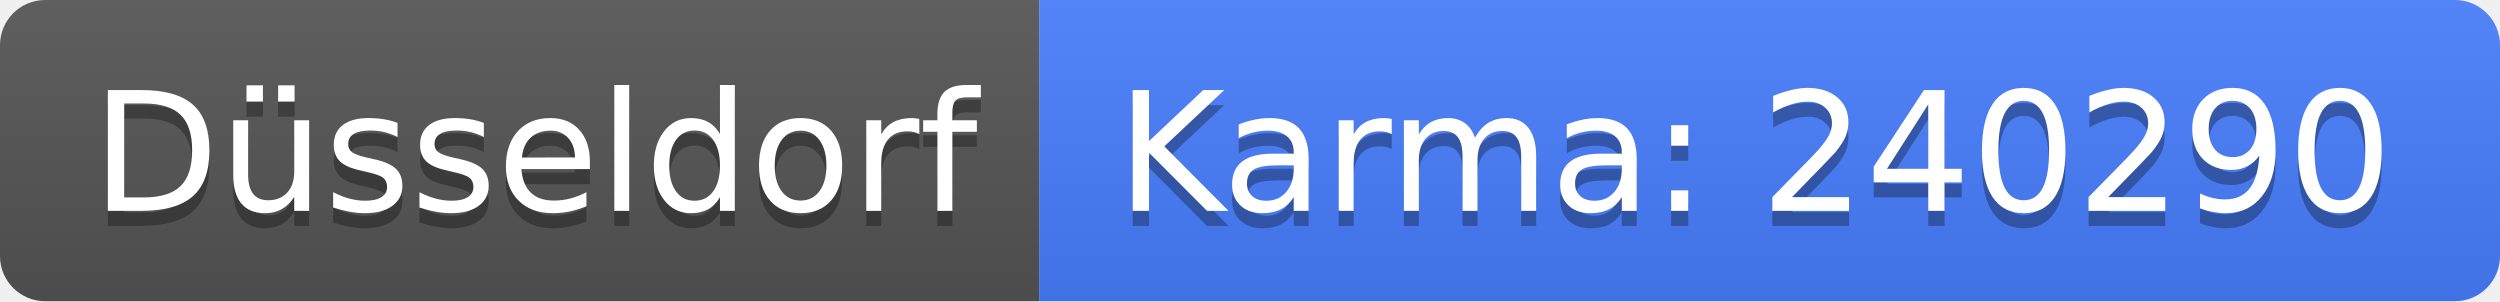
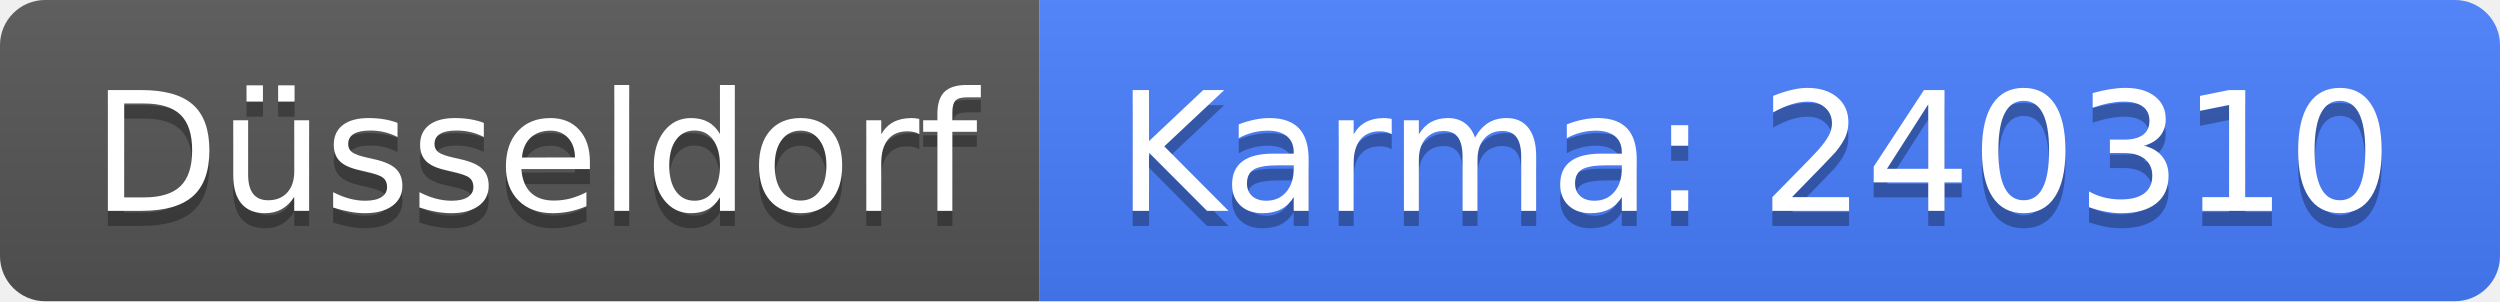
<svg xmlns="http://www.w3.org/2000/svg" width="166" height="20">
  <linearGradient id="b" x2="0" y2="100%">
    <stop offset="0" stop-color="#bbb" stop-opacity=".1" />
    <stop offset="1" stop-opacity=".1" />
  </linearGradient>
  <clipPath id="a">
    <rect width="166" height="20" rx="3" fill="#fff" />
  </clipPath>
  <g clip-path="url(#a)">
    <path fill="#555" d="M0 0h69v20H0z" />
    <path fill="#477eff" d="M69 0h97v20H69z" />
    <path fill="url(#b)" d="M0 0h166v20H0z" />
  </g>
  <g fill="#fff" text-anchor="middle" font-family="DejaVu Sans,Verdana,Geneva,sans-serif" font-size="110">
    <text x="355" y="150" fill="#010101" fill-opacity=".3" transform="scale(.1)" textLength="590">Düsseldorf</text>
    <text x="355" y="140" transform="scale(.1)" textLength="590">Düsseldorf</text>
-     <text x="1165" y="150" fill="#010101" fill-opacity=".3" transform="scale(.1)" textLength="870">Karma: 240290</text>
-     <text x="1165" y="140" transform="scale(.1)" textLength="870">Karma: 240290</text>
+     <text x="1165" y="150" fill="#010101" fill-opacity=".3" transform="scale(.1)" textLength="870">Karma: 240310</text>
+     <text x="1165" y="140" transform="scale(.1)" textLength="870">Karma: 240310</text>
  </g>
</svg>
